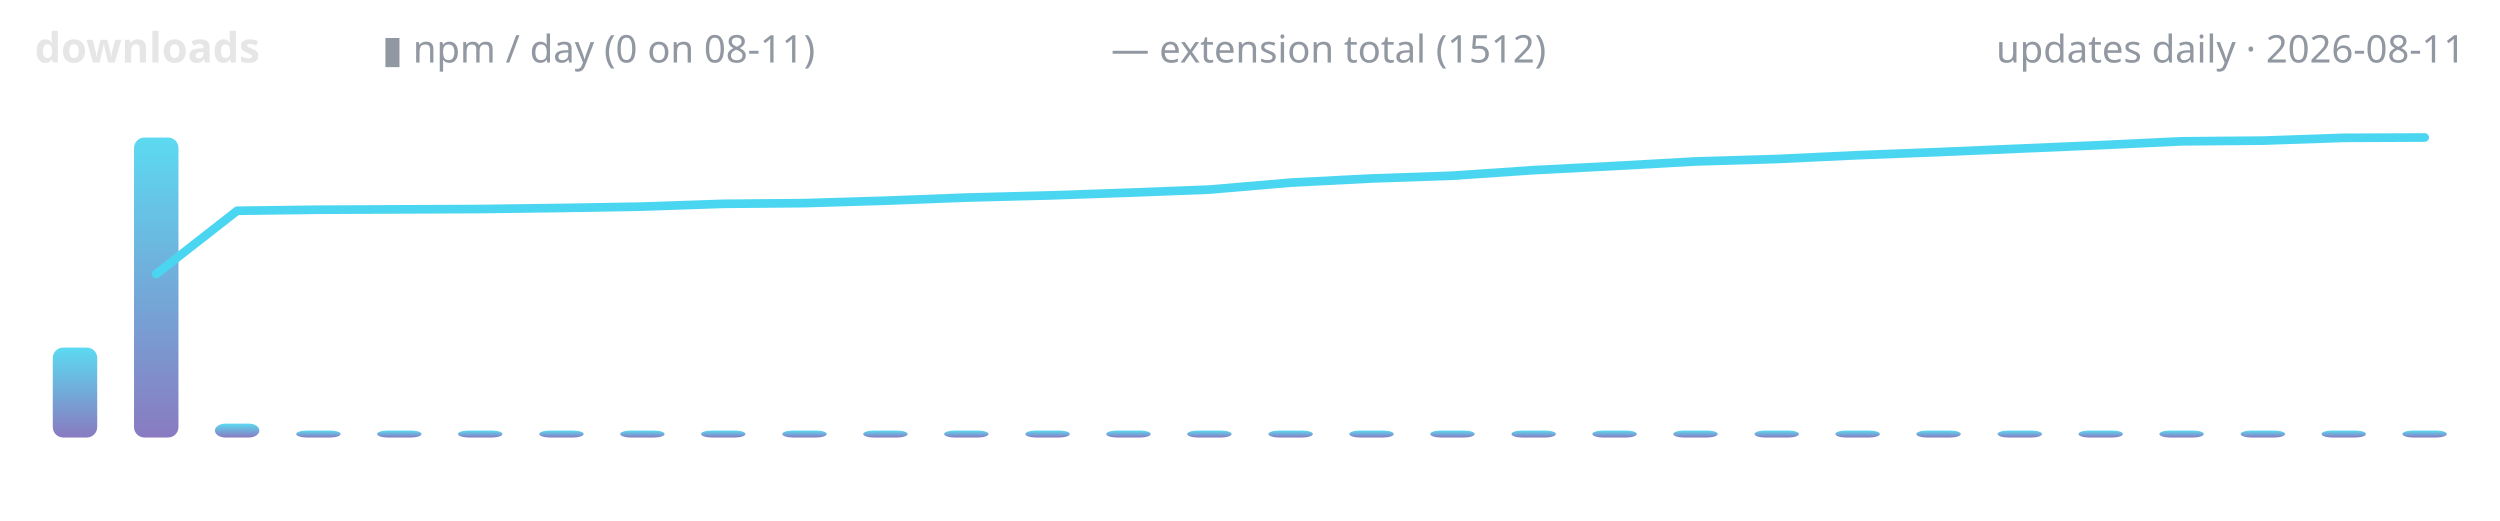
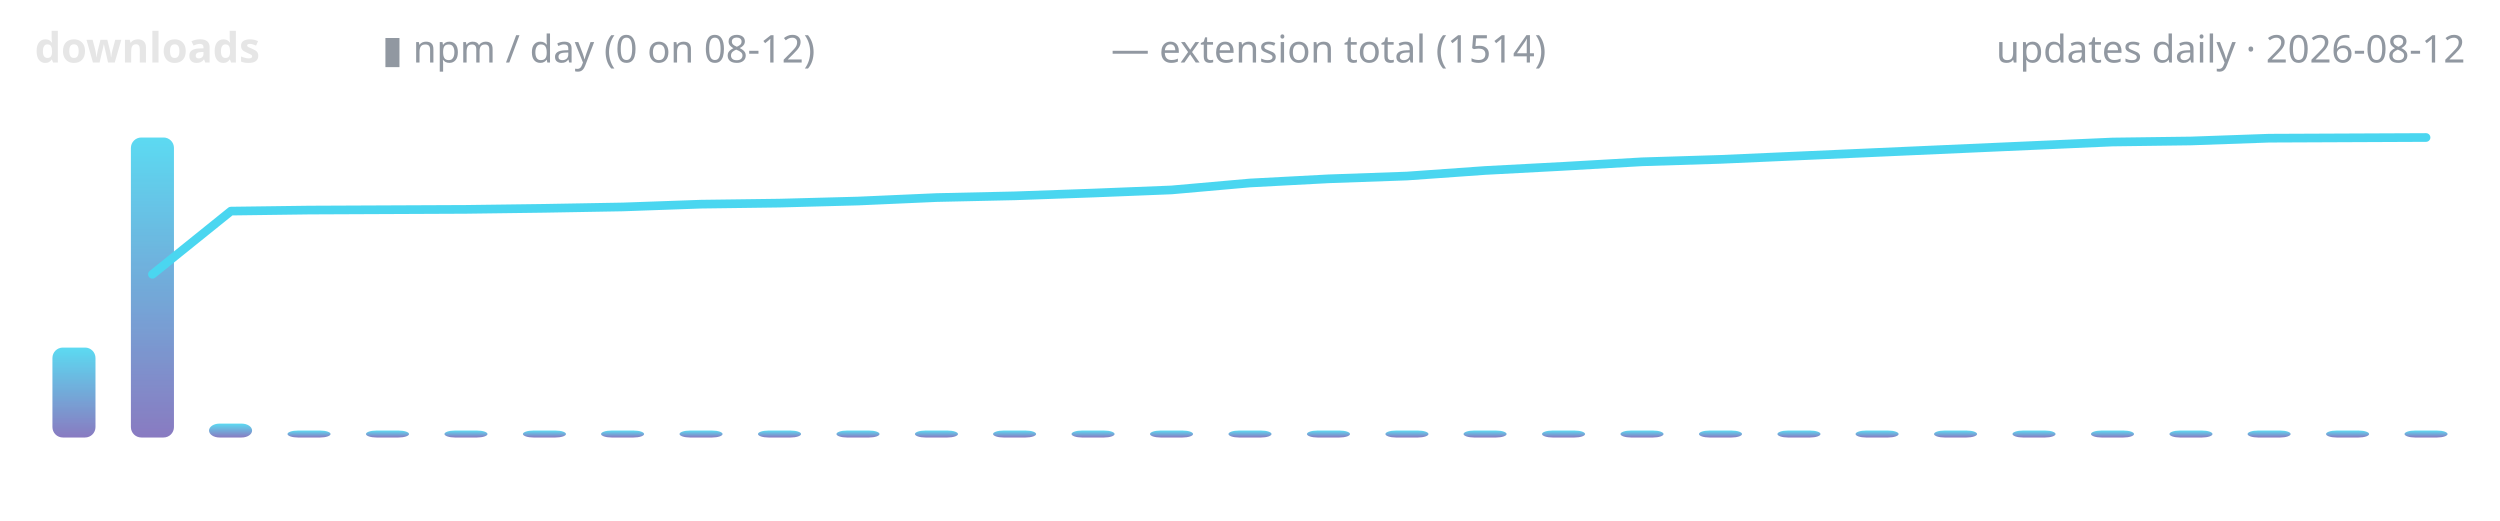
<svg xmlns="http://www.w3.org/2000/svg" width="720" height="150" viewBox="0 0 720 150" role="img" aria-label="lodestone downloads over time">
  <defs>
    <linearGradient id="g" x1="0" y1="1" x2="0" y2="0">
      <stop offset="0" stop-color="#7c6cba" />
      <stop offset="1" stop-color="#4ad6f0" />
    </linearGradient>
  </defs>
  <text x="10" y="18" font-family="ui-sans-serif,system-ui,sans-serif" font-size="12" font-weight="600" fill="#e6e6e6" text-anchor="start">downloads</text>
-   <text x="110" y="18" font-family="ui-sans-serif,system-ui,sans-serif" font-size="11" font-weight="400" fill="#9198a1" text-anchor="start">▮ npm / day (0 on 08-11)</text>
-   <text x="320" y="18" font-family="ui-sans-serif,system-ui,sans-serif" font-size="11" font-weight="400" fill="#9198a1" text-anchor="start">— extension total (1512)</text>
-   <text x="710" y="18" font-family="ui-sans-serif,system-ui,sans-serif" font-size="11" font-weight="400" fill="#9198a1" text-anchor="end">updates daily · 2026-08-11</text>
-   <rect x="15.2" y="100.1" width="12.8" height="25.9" rx="3" fill="url(#g)" opacity="0.9" />
-   <rect x="38.6" y="39.6" width="12.8" height="86.4" rx="3" fill="url(#g)" opacity="0.9" />
-   <rect x="61.9" y="122.0" width="12.8" height="4.0" rx="3" fill="url(#g)" opacity="0.9" />
-   <rect x="85.3" y="124.0" width="12.8" height="2.0" rx="3" fill="url(#g)" opacity="0.9" />
-   <rect x="108.6" y="124.0" width="12.8" height="2.0" rx="3" fill="url(#g)" opacity="0.9" />
-   <rect x="131.9" y="124.0" width="12.8" height="2.0" rx="3" fill="url(#g)" opacity="0.9" />
-   <rect x="155.3" y="124.0" width="12.8" height="2.0" rx="3" fill="url(#g)" opacity="0.9" />
-   <rect x="178.6" y="124.0" width="12.8" height="2.0" rx="3" fill="url(#g)" opacity="0.9" />
-   <rect x="201.9" y="124.0" width="12.8" height="2.0" rx="3" fill="url(#g)" opacity="0.9" />
-   <rect x="225.3" y="124.0" width="12.8" height="2.0" rx="3" fill="url(#g)" opacity="0.9" />
-   <rect x="248.6" y="124.0" width="12.8" height="2.0" rx="3" fill="url(#g)" opacity="0.9" />
-   <rect x="271.9" y="124.0" width="12.8" height="2.0" rx="3" fill="url(#g)" opacity="0.9" />
-   <rect x="295.3" y="124.0" width="12.8" height="2.0" rx="3" fill="url(#g)" opacity="0.9" />
-   <rect x="318.6" y="124.0" width="12.8" height="2.0" rx="3" fill="url(#g)" opacity="0.9" />
-   <rect x="341.9" y="124.0" width="12.8" height="2.0" rx="3" fill="url(#g)" opacity="0.9" />
-   <rect x="365.3" y="124.0" width="12.8" height="2.0" rx="3" fill="url(#g)" opacity="0.9" />
-   <rect x="388.6" y="124.0" width="12.8" height="2.0" rx="3" fill="url(#g)" opacity="0.9" />
-   <rect x="411.9" y="124.0" width="12.8" height="2.0" rx="3" fill="url(#g)" opacity="0.9" />
-   <rect x="435.3" y="124.0" width="12.8" height="2.0" rx="3" fill="url(#g)" opacity="0.9" />
-   <rect x="458.6" y="124.0" width="12.8" height="2.0" rx="3" fill="url(#g)" opacity="0.9" />
-   <rect x="481.9" y="124.0" width="12.8" height="2.0" rx="3" fill="url(#g)" opacity="0.9" />
-   <rect x="505.3" y="124.0" width="12.8" height="2.0" rx="3" fill="url(#g)" opacity="0.9" />
-   <rect x="528.6" y="124.0" width="12.8" height="2.0" rx="3" fill="url(#g)" opacity="0.9" />
-   <rect x="551.9" y="124.0" width="12.8" height="2.0" rx="3" fill="url(#g)" opacity="0.9" />
-   <rect x="575.3" y="124.0" width="12.8" height="2.0" rx="3" fill="url(#g)" opacity="0.9" />
-   <rect x="598.6" y="124.0" width="12.8" height="2.0" rx="3" fill="url(#g)" opacity="0.9" />
-   <rect x="621.9" y="124.0" width="12.8" height="2.0" rx="3" fill="url(#g)" opacity="0.9" />
-   <rect x="645.3" y="124.0" width="12.8" height="2.0" rx="3" fill="url(#g)" opacity="0.9" />
-   <rect x="668.6" y="124.0" width="12.8" height="2.0" rx="3" fill="url(#g)" opacity="0.9" />
-   <rect x="691.9" y="124.0" width="12.8" height="2.0" rx="3" fill="url(#g)" opacity="0.9" />
-   <polyline points="45.0,78.9 68.3,60.7 91.7,60.4 115.0,60.3 138.3,60.2 161.7,59.9 185.0,59.5 208.3,58.7 231.7,58.5 255.0,57.8 278.3,56.9 301.7,56.3 325.0,55.5 348.3,54.6 371.7,52.6 395.0,51.4 418.3,50.6 441.7,49.0 465.0,47.8 488.3,46.5 511.7,45.8 535.0,44.7 558.3,43.8 581.7,42.8 605.0,41.8 628.3,40.7 651.7,40.5 675.0,39.7 698.3,39.6" fill="none" stroke="#4ad6f0" stroke-width="2.5" stroke-linecap="round" stroke-linejoin="round" />
+   <text x="110" y="18" font-family="ui-sans-serif,system-ui,sans-serif" font-size="11" font-weight="400" fill="#9198a1" text-anchor="start">▮ npm / day (0 on 08-12)</text>
+   <text x="320" y="18" font-family="ui-sans-serif,system-ui,sans-serif" font-size="11" font-weight="400" fill="#9198a1" text-anchor="start">— extension total (1514)</text>
+   <text x="710" y="18" font-family="ui-sans-serif,system-ui,sans-serif" font-size="11" font-weight="400" fill="#9198a1" text-anchor="end">updates daily · 2026-08-12</text>
+   <rect x="15.1" y="100.1" width="12.4" height="25.9" rx="3" fill="url(#g)" opacity="0.9" />
+   <rect x="37.7" y="39.6" width="12.4" height="86.4" rx="3" fill="url(#g)" opacity="0.9" />
+   <rect x="60.2" y="122.0" width="12.4" height="4.0" rx="3" fill="url(#g)" opacity="0.9" />
+   <rect x="82.8" y="124.0" width="12.4" height="2.0" rx="3" fill="url(#g)" opacity="0.9" />
+   <rect x="105.4" y="124.0" width="12.4" height="2.0" rx="3" fill="url(#g)" opacity="0.9" />
+   <rect x="128.0" y="124.0" width="12.4" height="2.0" rx="3" fill="url(#g)" opacity="0.9" />
+   <rect x="150.6" y="124.0" width="12.4" height="2.0" rx="3" fill="url(#g)" opacity="0.9" />
+   <rect x="173.1" y="124.0" width="12.4" height="2.0" rx="3" fill="url(#g)" opacity="0.9" />
+   <rect x="195.7" y="124.0" width="12.4" height="2.0" rx="3" fill="url(#g)" opacity="0.9" />
+   <rect x="218.3" y="124.0" width="12.4" height="2.0" rx="3" fill="url(#g)" opacity="0.9" />
+   <rect x="240.9" y="124.0" width="12.4" height="2.0" rx="3" fill="url(#g)" opacity="0.9" />
+   <rect x="263.5" y="124.0" width="12.4" height="2.0" rx="3" fill="url(#g)" opacity="0.9" />
+   <rect x="286.0" y="124.0" width="12.4" height="2.0" rx="3" fill="url(#g)" opacity="0.9" />
+   <rect x="308.6" y="124.0" width="12.4" height="2.0" rx="3" fill="url(#g)" opacity="0.9" />
+   <rect x="331.2" y="124.0" width="12.4" height="2.0" rx="3" fill="url(#g)" opacity="0.9" />
+   <rect x="353.8" y="124.0" width="12.4" height="2.0" rx="3" fill="url(#g)" opacity="0.9" />
+   <rect x="376.4" y="124.0" width="12.4" height="2.0" rx="3" fill="url(#g)" opacity="0.9" />
+   <rect x="399.0" y="124.0" width="12.4" height="2.0" rx="3" fill="url(#g)" opacity="0.9" />
+   <rect x="421.5" y="124.0" width="12.4" height="2.0" rx="3" fill="url(#g)" opacity="0.9" />
+   <rect x="444.1" y="124.0" width="12.4" height="2.0" rx="3" fill="url(#g)" opacity="0.9" />
+   <rect x="466.7" y="124.0" width="12.4" height="2.0" rx="3" fill="url(#g)" opacity="0.9" />
+   <rect x="489.3" y="124.0" width="12.4" height="2.0" rx="3" fill="url(#g)" opacity="0.9" />
+   <rect x="511.9" y="124.0" width="12.4" height="2.0" rx="3" fill="url(#g)" opacity="0.9" />
+   <rect x="534.4" y="124.0" width="12.4" height="2.0" rx="3" fill="url(#g)" opacity="0.9" />
+   <rect x="557.0" y="124.0" width="12.4" height="2.0" rx="3" fill="url(#g)" opacity="0.9" />
+   <rect x="579.6" y="124.0" width="12.4" height="2.0" rx="3" fill="url(#g)" opacity="0.9" />
+   <rect x="602.2" y="124.0" width="12.4" height="2.0" rx="3" fill="url(#g)" opacity="0.9" />
+   <rect x="624.8" y="124.0" width="12.4" height="2.0" rx="3" fill="url(#g)" opacity="0.9" />
+   <rect x="647.3" y="124.0" width="12.4" height="2.0" rx="3" fill="url(#g)" opacity="0.9" />
+   <rect x="669.9" y="124.0" width="12.4" height="2.0" rx="3" fill="url(#g)" opacity="0.9" />
+   <rect x="692.5" y="124.0" width="12.4" height="2.0" rx="3" fill="url(#g)" opacity="0.9" />
+   <polyline points="43.9,79.0 66.5,60.8 89.0,60.5 111.6,60.4 134.2,60.3 156.8,60.0 179.4,59.6 201.9,58.8 224.5,58.5 247.1,57.9 269.7,56.9 292.3,56.4 314.8,55.6 337.4,54.7 360.0,52.7 382.6,51.5 405.2,50.7 427.7,49.1 450.3,47.9 472.9,46.6 495.5,45.9 518.1,44.9 540.6,43.9 563.2,42.9 585.8,41.9 608.4,40.9 631.0,40.6 653.5,39.8 676.1,39.7 698.7,39.6" fill="none" stroke="#4ad6f0" stroke-width="2.5" stroke-linecap="round" stroke-linejoin="round" />
</svg>
